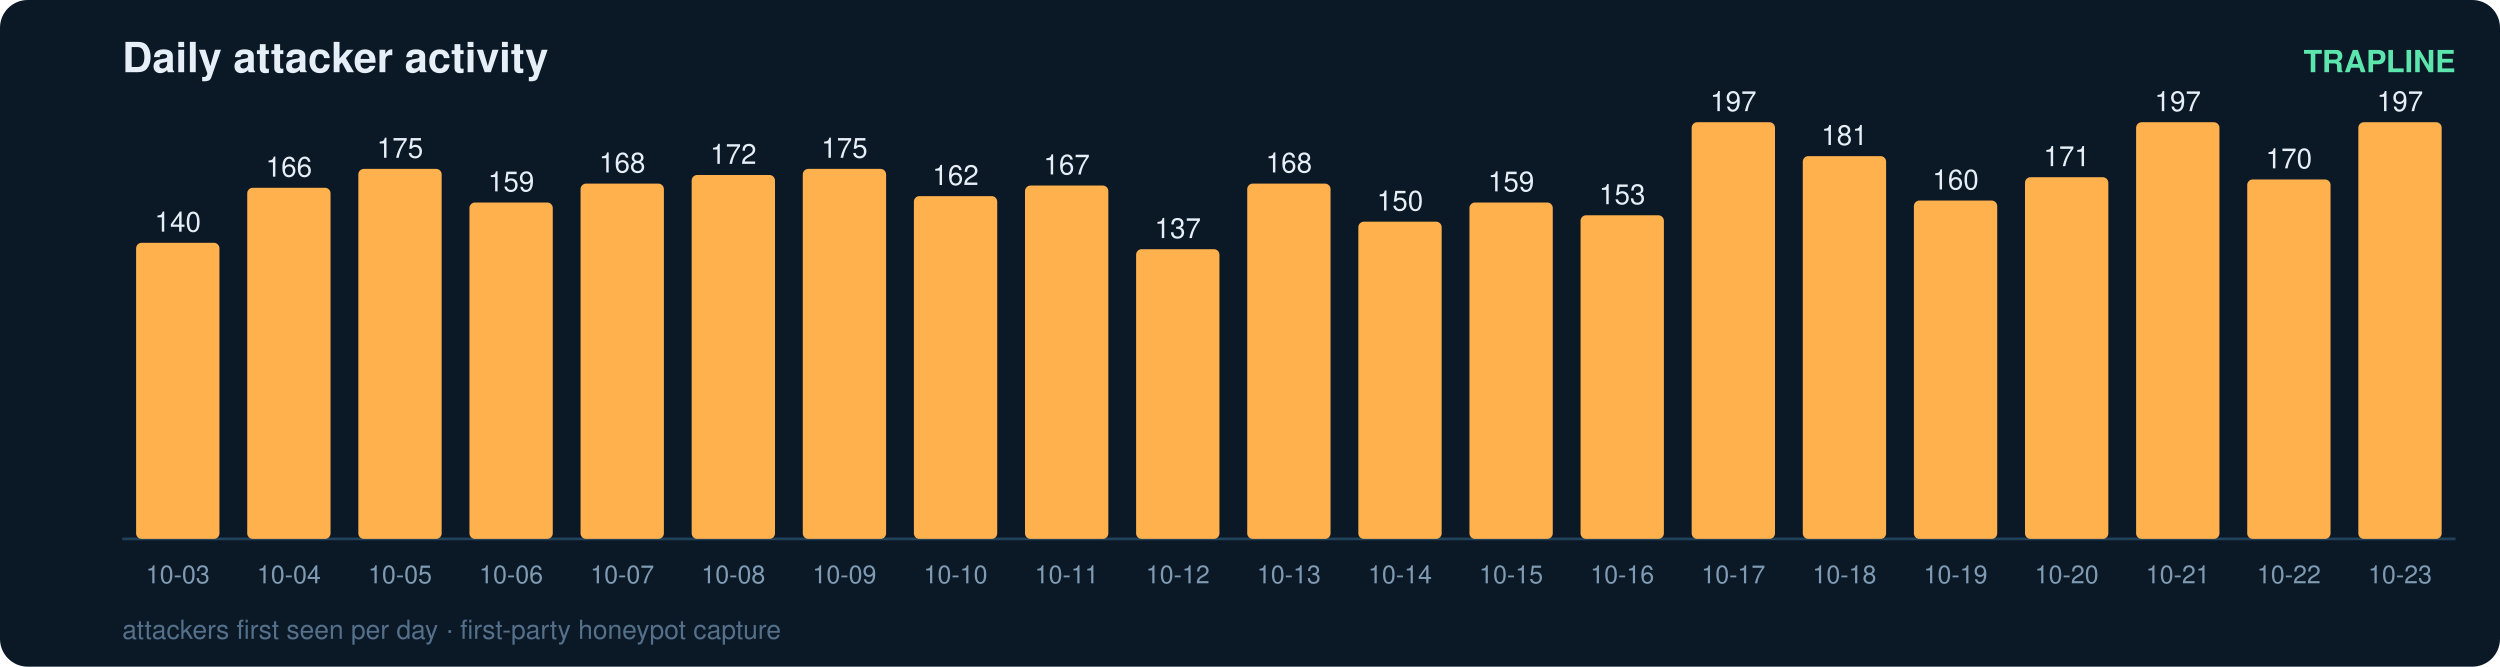
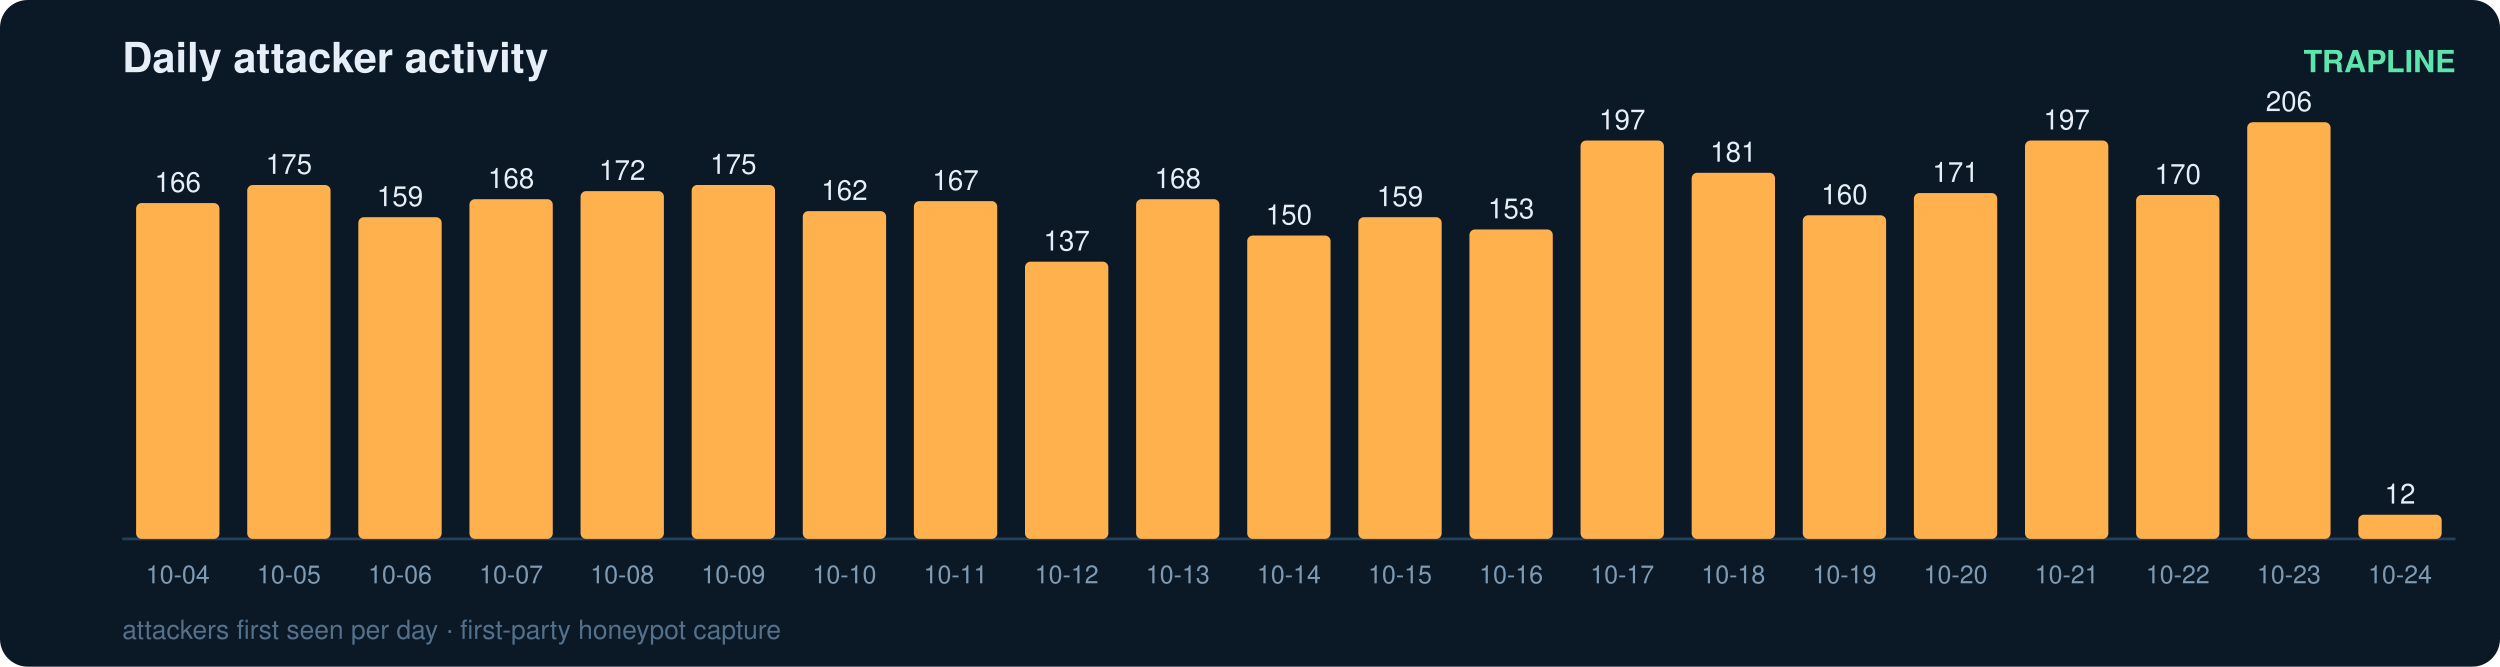
<svg xmlns="http://www.w3.org/2000/svg" width="900" height="240" viewBox="0 0 900 240" font-family="ui-sans-serif,Segoe UI,Helvetica,Arial">
  <rect width="900" height="240" rx="10" fill="#0b1826" />
  <text x="44" y="26" fill="#e6eff7" font-size="15" font-weight="700">Daily attacker activity</text>
  <text x="884" y="26" fill="#5ce6ad" font-size="11" text-anchor="end" font-weight="600">TRAPLINE</text>
  <line x1="44" y1="194" x2="884" y2="194" stroke="#22415a" stroke-width="1" />
-   <rect x="49" y="87.4" width="30" height="106.6" rx="2" fill="#ffb14e" />
-   <text x="64.0" y="83.4" fill="#e6eff7" font-size="10" text-anchor="middle" font-variant-numeric="tabular-nums">140</text>
-   <text x="64.0" y="210.0" fill="#7f9bb3" font-size="9" text-anchor="middle">10-03</text>
-   <rect x="89" y="67.6" width="30" height="126.4" rx="2" fill="#ffb14e" />
-   <text x="104.0" y="63.6" fill="#e6eff7" font-size="10" text-anchor="middle" font-variant-numeric="tabular-nums">166</text>
-   <text x="104.0" y="210.0" fill="#7f9bb3" font-size="9" text-anchor="middle">10-04</text>
-   <rect x="129" y="60.8" width="30" height="133.2" rx="2" fill="#ffb14e" />
-   <text x="144.0" y="56.8" fill="#e6eff7" font-size="10" text-anchor="middle" font-variant-numeric="tabular-nums">175</text>
-   <text x="144.0" y="210.0" fill="#7f9bb3" font-size="9" text-anchor="middle">10-05</text>
-   <rect x="169" y="72.9" width="30" height="121.1" rx="2" fill="#ffb14e" />
-   <text x="184.0" y="68.9" fill="#e6eff7" font-size="10" text-anchor="middle" font-variant-numeric="tabular-nums">159</text>
-   <text x="184.0" y="210.0" fill="#7f9bb3" font-size="9" text-anchor="middle">10-06</text>
-   <rect x="209" y="66.1" width="30" height="127.9" rx="2" fill="#ffb14e" />
-   <text x="224.0" y="62.1" fill="#e6eff7" font-size="10" text-anchor="middle" font-variant-numeric="tabular-nums">168</text>
-   <text x="224.0" y="210.0" fill="#7f9bb3" font-size="9" text-anchor="middle">10-07</text>
-   <rect x="249" y="63.0" width="30" height="131.0" rx="2" fill="#ffb14e" />
-   <text x="264.0" y="59.0" fill="#e6eff7" font-size="10" text-anchor="middle" font-variant-numeric="tabular-nums">172</text>
-   <text x="264.0" y="210.0" fill="#7f9bb3" font-size="9" text-anchor="middle">10-08</text>
-   <rect x="289" y="60.8" width="30" height="133.2" rx="2" fill="#ffb14e" />
-   <text x="304.0" y="56.8" fill="#e6eff7" font-size="10" text-anchor="middle" font-variant-numeric="tabular-nums">175</text>
-   <text x="304.0" y="210.0" fill="#7f9bb3" font-size="9" text-anchor="middle">10-09</text>
-   <rect x="329" y="70.6" width="30" height="123.4" rx="2" fill="#ffb14e" />
-   <text x="344.0" y="66.6" fill="#e6eff7" font-size="10" text-anchor="middle" font-variant-numeric="tabular-nums">162</text>
-   <text x="344.0" y="210.0" fill="#7f9bb3" font-size="9" text-anchor="middle">10-10</text>
-   <rect x="369" y="66.8" width="30" height="127.2" rx="2" fill="#ffb14e" />
-   <text x="384.0" y="62.8" fill="#e6eff7" font-size="10" text-anchor="middle" font-variant-numeric="tabular-nums">167</text>
-   <text x="384.0" y="210.0" fill="#7f9bb3" font-size="9" text-anchor="middle">10-11</text>
-   <rect x="409" y="89.7" width="30" height="104.3" rx="2" fill="#ffb14e" />
-   <text x="424.0" y="85.7" fill="#e6eff7" font-size="10" text-anchor="middle" font-variant-numeric="tabular-nums">137</text>
-   <text x="424.0" y="210.0" fill="#7f9bb3" font-size="9" text-anchor="middle">10-12</text>
-   <rect x="449" y="66.1" width="30" height="127.9" rx="2" fill="#ffb14e" />
-   <text x="464.0" y="62.1" fill="#e6eff7" font-size="10" text-anchor="middle" font-variant-numeric="tabular-nums">168</text>
-   <text x="464.0" y="210.0" fill="#7f9bb3" font-size="9" text-anchor="middle">10-13</text>
-   <rect x="489" y="79.8" width="30" height="114.2" rx="2" fill="#ffb14e" />
-   <text x="504.0" y="75.8" fill="#e6eff7" font-size="10" text-anchor="middle" font-variant-numeric="tabular-nums">150</text>
-   <text x="504.0" y="210.0" fill="#7f9bb3" font-size="9" text-anchor="middle">10-14</text>
-   <rect x="529" y="72.9" width="30" height="121.1" rx="2" fill="#ffb14e" />
-   <text x="544.0" y="68.9" fill="#e6eff7" font-size="10" text-anchor="middle" font-variant-numeric="tabular-nums">159</text>
-   <text x="544.0" y="210.0" fill="#7f9bb3" font-size="9" text-anchor="middle">10-15</text>
-   <rect x="569" y="77.5" width="30" height="116.5" rx="2" fill="#ffb14e" />
-   <text x="584.0" y="73.5" fill="#e6eff7" font-size="10" text-anchor="middle" font-variant-numeric="tabular-nums">153</text>
-   <text x="584.0" y="210.0" fill="#7f9bb3" font-size="9" text-anchor="middle">10-16</text>
-   <rect x="609" y="44.0" width="30" height="150.0" rx="2" fill="#ffb14e" />
-   <text x="624.0" y="40.0" fill="#e6eff7" font-size="10" text-anchor="middle" font-variant-numeric="tabular-nums">197</text>
-   <text x="624.0" y="210.0" fill="#7f9bb3" font-size="9" text-anchor="middle">10-17</text>
-   <rect x="649" y="56.2" width="30" height="137.8" rx="2" fill="#ffb14e" />
-   <text x="664.0" y="52.2" fill="#e6eff7" font-size="10" text-anchor="middle" font-variant-numeric="tabular-nums">181</text>
-   <text x="664.0" y="210.0" fill="#7f9bb3" font-size="9" text-anchor="middle">10-18</text>
-   <rect x="689" y="72.2" width="30" height="121.8" rx="2" fill="#ffb14e" />
-   <text x="704.0" y="68.2" fill="#e6eff7" font-size="10" text-anchor="middle" font-variant-numeric="tabular-nums">160</text>
-   <text x="704.0" y="210.0" fill="#7f9bb3" font-size="9" text-anchor="middle">10-19</text>
-   <rect x="729" y="63.8" width="30" height="130.2" rx="2" fill="#ffb14e" />
-   <text x="744.0" y="59.8" fill="#e6eff7" font-size="10" text-anchor="middle" font-variant-numeric="tabular-nums">171</text>
-   <text x="744.0" y="210.0" fill="#7f9bb3" font-size="9" text-anchor="middle">10-20</text>
-   <rect x="769" y="44.0" width="30" height="150.0" rx="2" fill="#ffb14e" />
-   <text x="784.0" y="40.0" fill="#e6eff7" font-size="10" text-anchor="middle" font-variant-numeric="tabular-nums">197</text>
-   <text x="784.0" y="210.0" fill="#7f9bb3" font-size="9" text-anchor="middle">10-21</text>
-   <rect x="809" y="64.6" width="30" height="129.4" rx="2" fill="#ffb14e" />
-   <text x="824.0" y="60.6" fill="#e6eff7" font-size="10" text-anchor="middle" font-variant-numeric="tabular-nums">170</text>
-   <text x="824.0" y="210.0" fill="#7f9bb3" font-size="9" text-anchor="middle">10-22</text>
-   <rect x="849" y="44.0" width="30" height="150.0" rx="2" fill="#ffb14e" />
-   <text x="864.0" y="40.0" fill="#e6eff7" font-size="10" text-anchor="middle" font-variant-numeric="tabular-nums">197</text>
-   <text x="864.0" y="210.0" fill="#7f9bb3" font-size="9" text-anchor="middle">10-23</text>
+   <rect x="49" y="73.1" width="30" height="120.9" rx="2" fill="#ffb14e" />
+   <text x="64.0" y="69.1" fill="#e6eff7" font-size="10" text-anchor="middle" font-variant-numeric="tabular-nums">166</text>
+   <text x="64.0" y="210.0" fill="#7f9bb3" font-size="9" text-anchor="middle">10-04</text>
+   <rect x="89" y="66.6" width="30" height="127.4" rx="2" fill="#ffb14e" />
+   <text x="104.0" y="62.6" fill="#e6eff7" font-size="10" text-anchor="middle" font-variant-numeric="tabular-nums">175</text>
+   <text x="104.0" y="210.0" fill="#7f9bb3" font-size="9" text-anchor="middle">10-05</text>
+   <rect x="129" y="78.2" width="30" height="115.8" rx="2" fill="#ffb14e" />
+   <text x="144.0" y="74.2" fill="#e6eff7" font-size="10" text-anchor="middle" font-variant-numeric="tabular-nums">159</text>
+   <text x="144.0" y="210.0" fill="#7f9bb3" font-size="9" text-anchor="middle">10-06</text>
+   <rect x="169" y="71.7" width="30" height="122.3" rx="2" fill="#ffb14e" />
+   <text x="184.0" y="67.7" fill="#e6eff7" font-size="10" text-anchor="middle" font-variant-numeric="tabular-nums">168</text>
+   <text x="184.0" y="210.0" fill="#7f9bb3" font-size="9" text-anchor="middle">10-07</text>
+   <rect x="209" y="68.8" width="30" height="125.2" rx="2" fill="#ffb14e" />
+   <text x="224.0" y="64.8" fill="#e6eff7" font-size="10" text-anchor="middle" font-variant-numeric="tabular-nums">172</text>
+   <text x="224.0" y="210.0" fill="#7f9bb3" font-size="9" text-anchor="middle">10-08</text>
+   <rect x="249" y="66.6" width="30" height="127.4" rx="2" fill="#ffb14e" />
+   <text x="264.0" y="62.6" fill="#e6eff7" font-size="10" text-anchor="middle" font-variant-numeric="tabular-nums">175</text>
+   <text x="264.0" y="210.0" fill="#7f9bb3" font-size="9" text-anchor="middle">10-09</text>
+   <rect x="289" y="76.0" width="30" height="118.0" rx="2" fill="#ffb14e" />
+   <text x="304.0" y="72.0" fill="#e6eff7" font-size="10" text-anchor="middle" font-variant-numeric="tabular-nums">162</text>
+   <text x="304.0" y="210.0" fill="#7f9bb3" font-size="9" text-anchor="middle">10-10</text>
+   <rect x="329" y="72.4" width="30" height="121.6" rx="2" fill="#ffb14e" />
+   <text x="344.0" y="68.4" fill="#e6eff7" font-size="10" text-anchor="middle" font-variant-numeric="tabular-nums">167</text>
+   <text x="344.0" y="210.0" fill="#7f9bb3" font-size="9" text-anchor="middle">10-11</text>
+   <rect x="369" y="94.2" width="30" height="99.8" rx="2" fill="#ffb14e" />
+   <text x="384.0" y="90.2" fill="#e6eff7" font-size="10" text-anchor="middle" font-variant-numeric="tabular-nums">137</text>
+   <text x="384.0" y="210.0" fill="#7f9bb3" font-size="9" text-anchor="middle">10-12</text>
+   <rect x="409" y="71.7" width="30" height="122.3" rx="2" fill="#ffb14e" />
+   <text x="424.0" y="67.7" fill="#e6eff7" font-size="10" text-anchor="middle" font-variant-numeric="tabular-nums">168</text>
+   <text x="424.0" y="210.0" fill="#7f9bb3" font-size="9" text-anchor="middle">10-13</text>
+   <rect x="449" y="84.8" width="30" height="109.2" rx="2" fill="#ffb14e" />
+   <text x="464.0" y="80.8" fill="#e6eff7" font-size="10" text-anchor="middle" font-variant-numeric="tabular-nums">150</text>
+   <text x="464.0" y="210.0" fill="#7f9bb3" font-size="9" text-anchor="middle">10-14</text>
+   <rect x="489" y="78.2" width="30" height="115.8" rx="2" fill="#ffb14e" />
+   <text x="504.0" y="74.2" fill="#e6eff7" font-size="10" text-anchor="middle" font-variant-numeric="tabular-nums">159</text>
+   <text x="504.0" y="210.0" fill="#7f9bb3" font-size="9" text-anchor="middle">10-15</text>
+   <rect x="529" y="82.6" width="30" height="111.4" rx="2" fill="#ffb14e" />
+   <text x="544.0" y="78.6" fill="#e6eff7" font-size="10" text-anchor="middle" font-variant-numeric="tabular-nums">153</text>
+   <text x="544.0" y="210.0" fill="#7f9bb3" font-size="9" text-anchor="middle">10-16</text>
+   <rect x="569" y="50.6" width="30" height="143.4" rx="2" fill="#ffb14e" />
+   <text x="584.0" y="46.6" fill="#e6eff7" font-size="10" text-anchor="middle" font-variant-numeric="tabular-nums">197</text>
+   <text x="584.0" y="210.0" fill="#7f9bb3" font-size="9" text-anchor="middle">10-17</text>
+   <rect x="609" y="62.2" width="30" height="131.8" rx="2" fill="#ffb14e" />
+   <text x="624.0" y="58.2" fill="#e6eff7" font-size="10" text-anchor="middle" font-variant-numeric="tabular-nums">181</text>
+   <text x="624.0" y="210.0" fill="#7f9bb3" font-size="9" text-anchor="middle">10-18</text>
+   <rect x="649" y="77.5" width="30" height="116.5" rx="2" fill="#ffb14e" />
+   <text x="664.0" y="73.5" fill="#e6eff7" font-size="10" text-anchor="middle" font-variant-numeric="tabular-nums">160</text>
+   <text x="664.0" y="210.0" fill="#7f9bb3" font-size="9" text-anchor="middle">10-19</text>
+   <rect x="689" y="69.5" width="30" height="124.5" rx="2" fill="#ffb14e" />
+   <text x="704.0" y="65.5" fill="#e6eff7" font-size="10" text-anchor="middle" font-variant-numeric="tabular-nums">171</text>
+   <text x="704.0" y="210.0" fill="#7f9bb3" font-size="9" text-anchor="middle">10-20</text>
+   <rect x="729" y="50.6" width="30" height="143.4" rx="2" fill="#ffb14e" />
+   <text x="744.0" y="46.6" fill="#e6eff7" font-size="10" text-anchor="middle" font-variant-numeric="tabular-nums">197</text>
+   <text x="744.0" y="210.0" fill="#7f9bb3" font-size="9" text-anchor="middle">10-21</text>
+   <rect x="769" y="70.2" width="30" height="123.8" rx="2" fill="#ffb14e" />
+   <text x="784.0" y="66.2" fill="#e6eff7" font-size="10" text-anchor="middle" font-variant-numeric="tabular-nums">170</text>
+   <text x="784.0" y="210.0" fill="#7f9bb3" font-size="9" text-anchor="middle">10-22</text>
+   <rect x="809" y="44.0" width="30" height="150.0" rx="2" fill="#ffb14e" />
+   <text x="824.0" y="40.0" fill="#e6eff7" font-size="10" text-anchor="middle" font-variant-numeric="tabular-nums">206</text>
+   <text x="824.0" y="210.0" fill="#7f9bb3" font-size="9" text-anchor="middle">10-23</text>
+   <rect x="849" y="185.3" width="30" height="8.7" rx="2" fill="#ffb14e" />
+   <text x="864.0" y="181.3" fill="#e6eff7" font-size="10" text-anchor="middle" font-variant-numeric="tabular-nums">12</text>
+   <text x="864.0" y="210.0" fill="#7f9bb3" font-size="9" text-anchor="middle">10-24</text>
  <text x="44" y="230" fill="#54708a" font-size="9.5">attackers first seen per day · first-party honeypot capture</text>
</svg>
